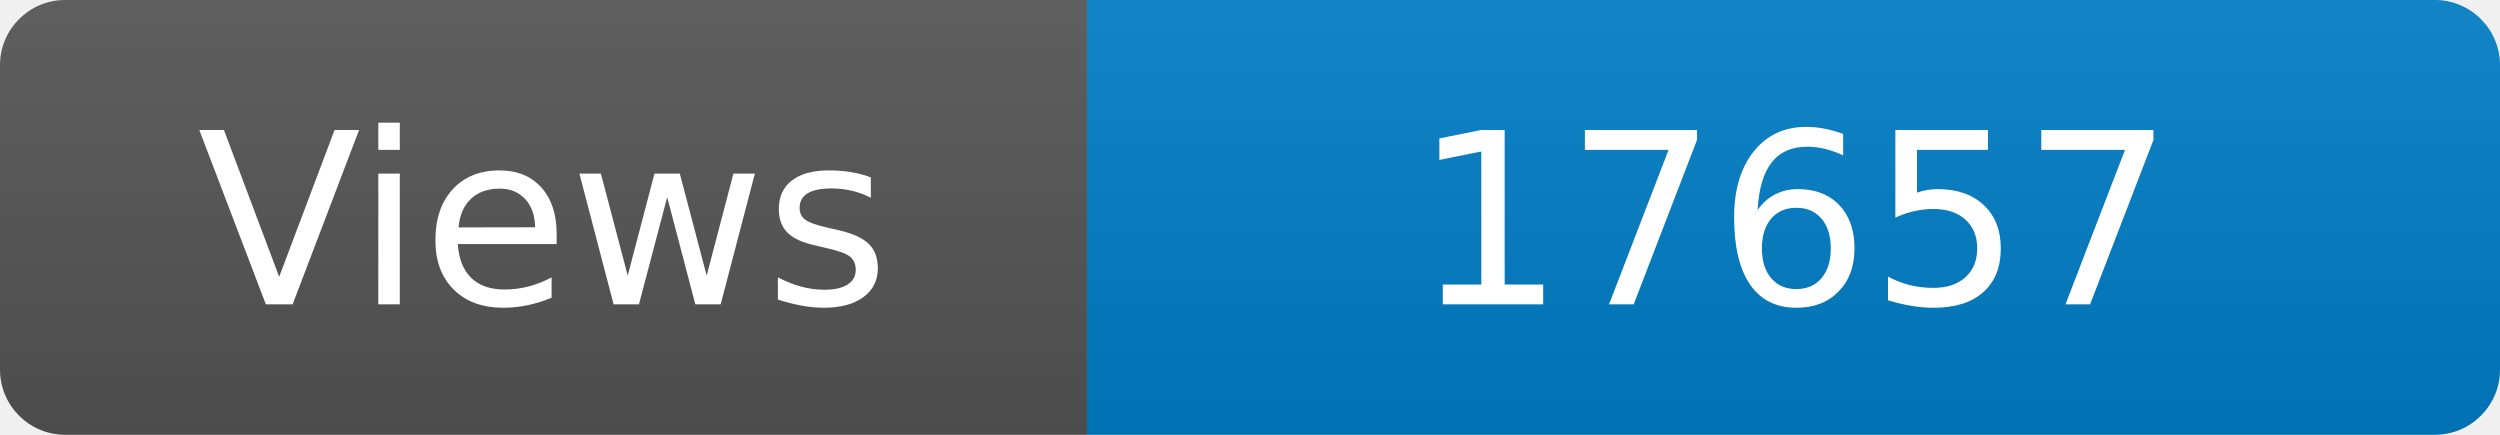
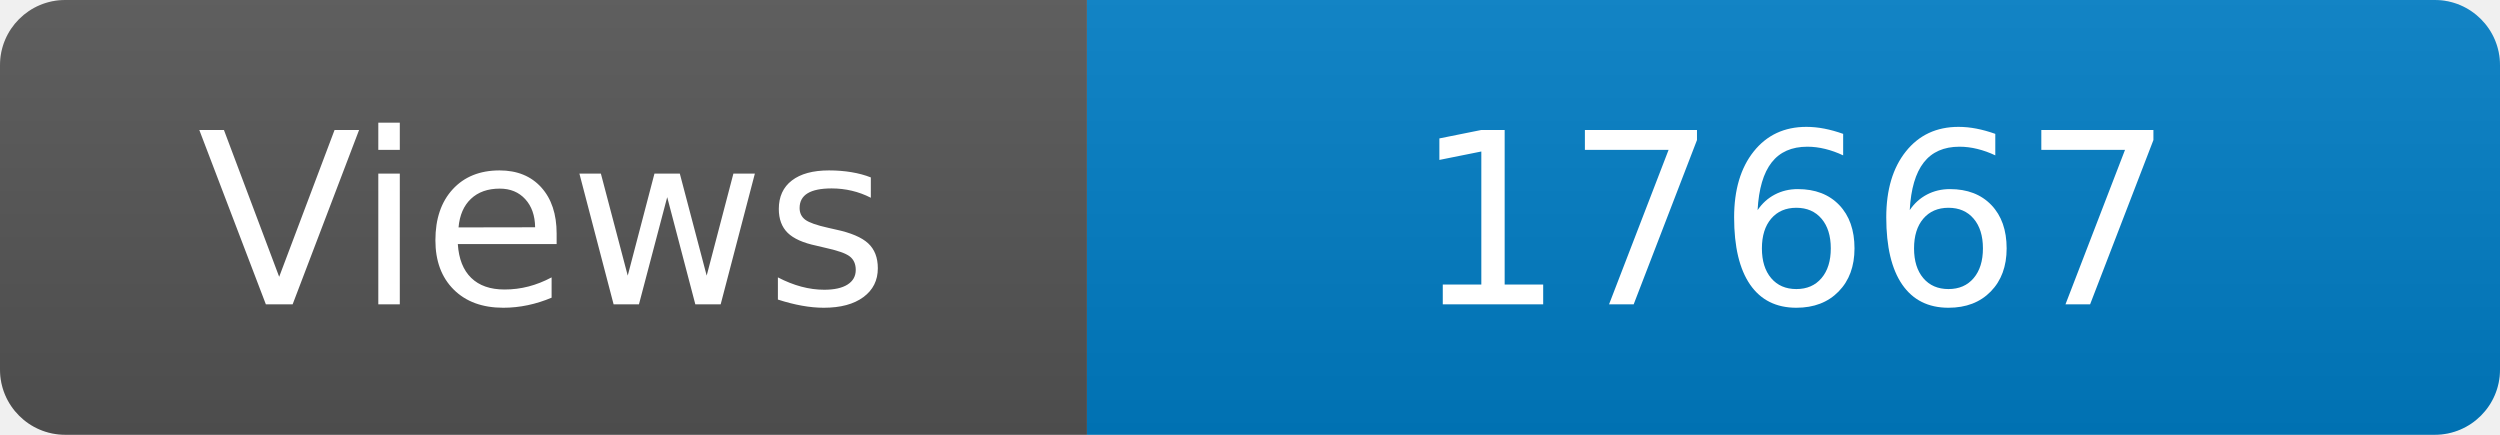
<svg xmlns="http://www.w3.org/2000/svg" width="115" height="20" role="img" aria-label="Maintained?: yes">
  <linearGradient id="s" x2="0" y2="100%">
    <stop offset="0" stop-color="#bbb" stop-opacity=".1" />
    <stop offset="1" stop-opacity=".1" />
  </linearGradient>
  <clipPath id="r">
    <rect width="115" height="20" rx="3" fill="#fff" />
  </clipPath>
  <g clip-path="url(#r)">
    <rect width="50" height="20" fill="#555" />
    <rect x="50" width="160" height="20" fill="#007ec6" />
    <rect width="115" height="20" fill="url(#s)" />
  </g>
  <g fill="#fff" text-anchor="middle" font-family="Verdana,Geneva,DejaVu Sans,sans-serif" font-size="110">
    <text x="250" y="140" transform="scale(.1)" fill="#fff">Views</text>
-     <text x="825" y="140" transform="scale(.1)" fill="#fff">17657</text>
+     <text x="825" y="140" transform="scale(.1)" fill="#fff">17667</text>
  </g>
</svg>
